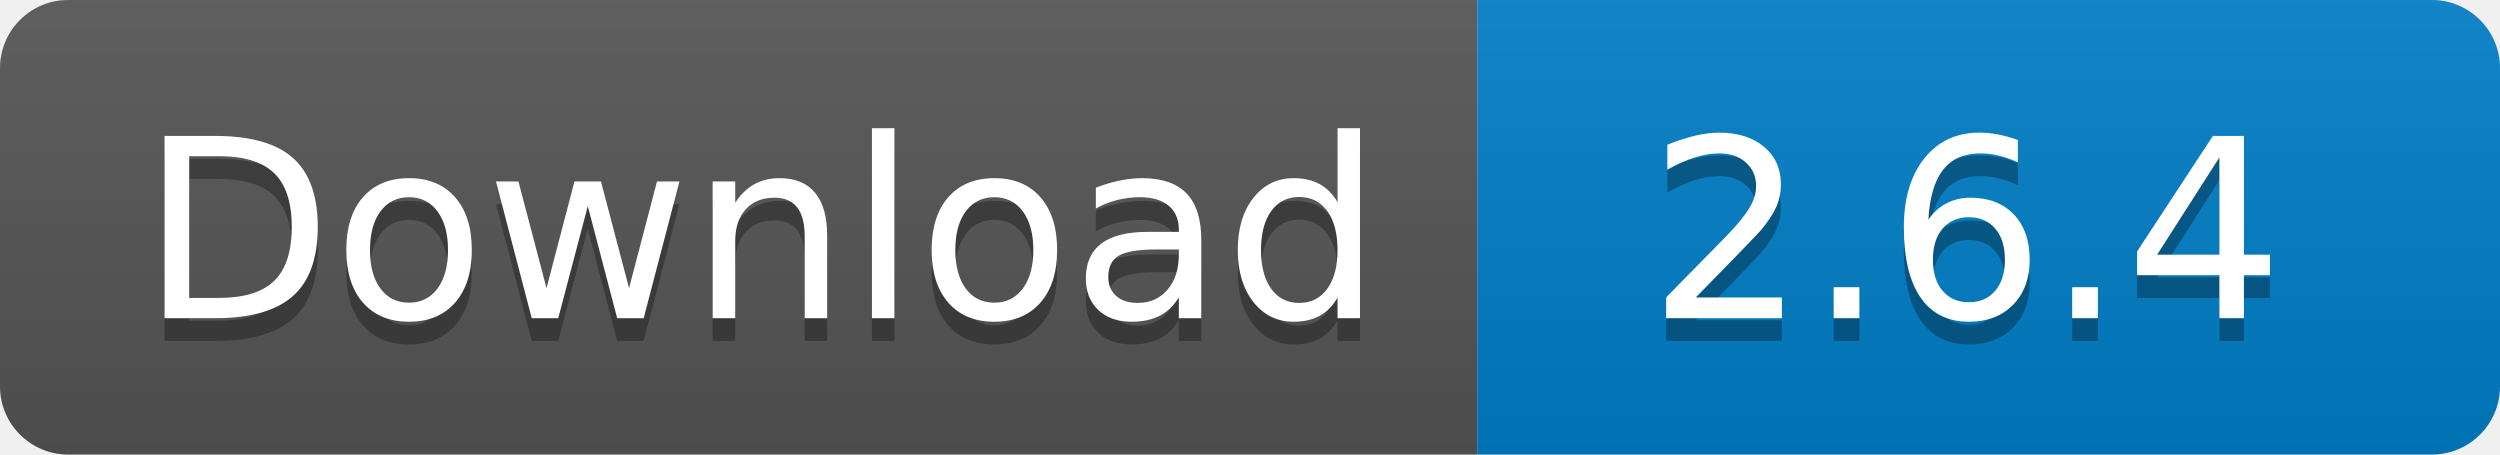
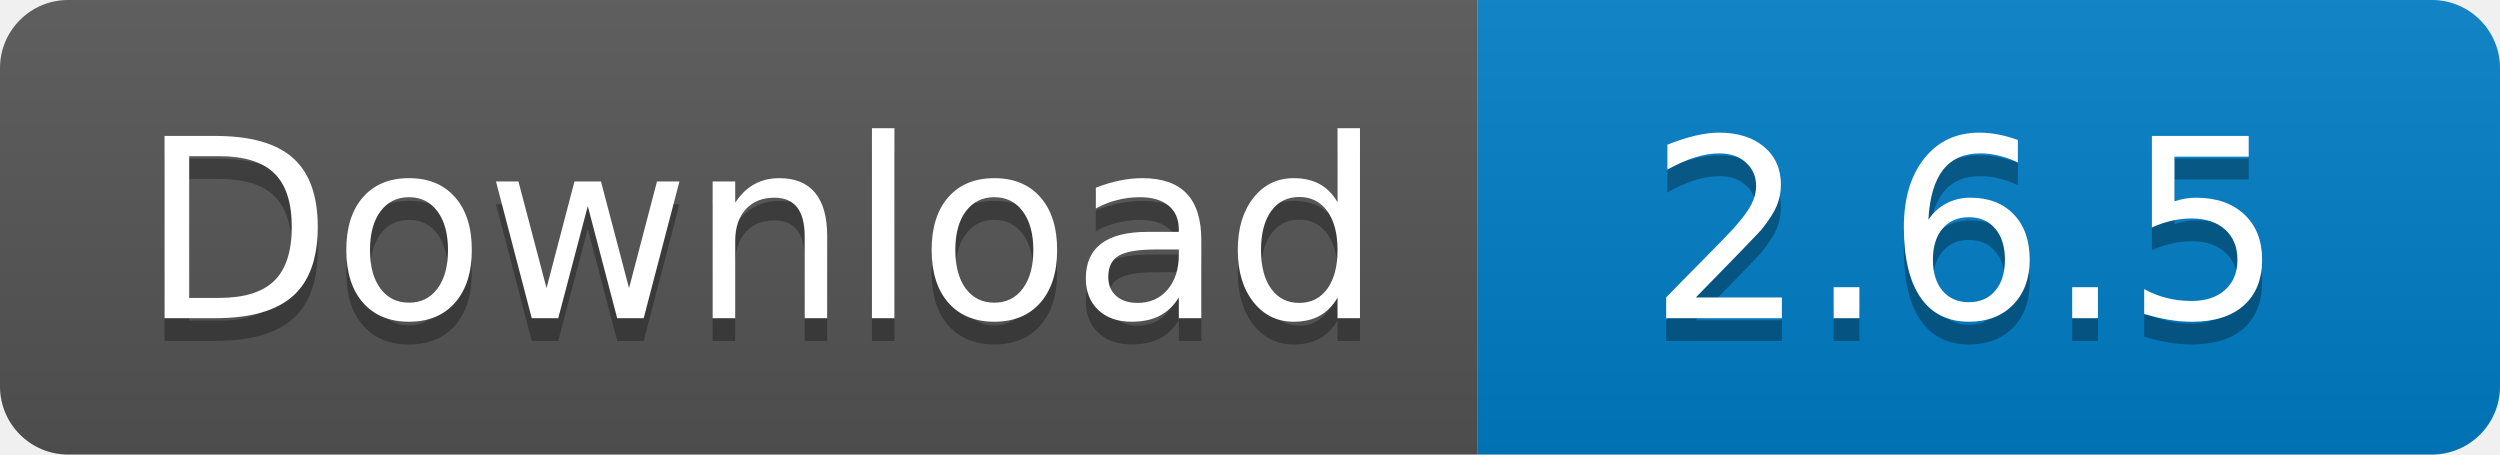
<svg xmlns="http://www.w3.org/2000/svg" width="110" height="20">
  <linearGradient id="s" x2="0" y2="100%">
    <stop offset="0" stop-color="#bbb" stop-opacity=".1" />
    <stop offset="1" stop-opacity=".1" />
  </linearGradient>
  <clipPath id="r">
    <rect width="110" height="20" rx="3" fill="#fff" />
  </clipPath>
  <g clip-path="url(#r)">
    <rect width="65" height="20" fill="#555" />
    <rect x="65" width="45" height="20" fill="#007ec6" />
    <rect width="110" height="20" fill="url(#s)" />
  </g>
  <g fill="#fff" text-anchor="middle" font-family="Verdana,Geneva,DejaVu Sans,sans-serif" text-rendering="geometricPrecision" font-size="110">
    <text x="335" y="150" fill="#010101" fill-opacity=".3" transform="scale(.1)" textLength="550">
      Download
    </text>
    <text x="335" y="140" transform="scale(.1)" textLength="550">
      Download
    </text>
    <text x="865" y="150" fill="#010101" fill-opacity=".3" transform="scale(.1)" textLength="350">
-       2.6.4
+       2.6.5
    </text>
    <text x="865" y="140" transform="scale(.1)" textLength="350">
-       2.6.4
+       2.6.5
    </text>
  </g>
</svg>
